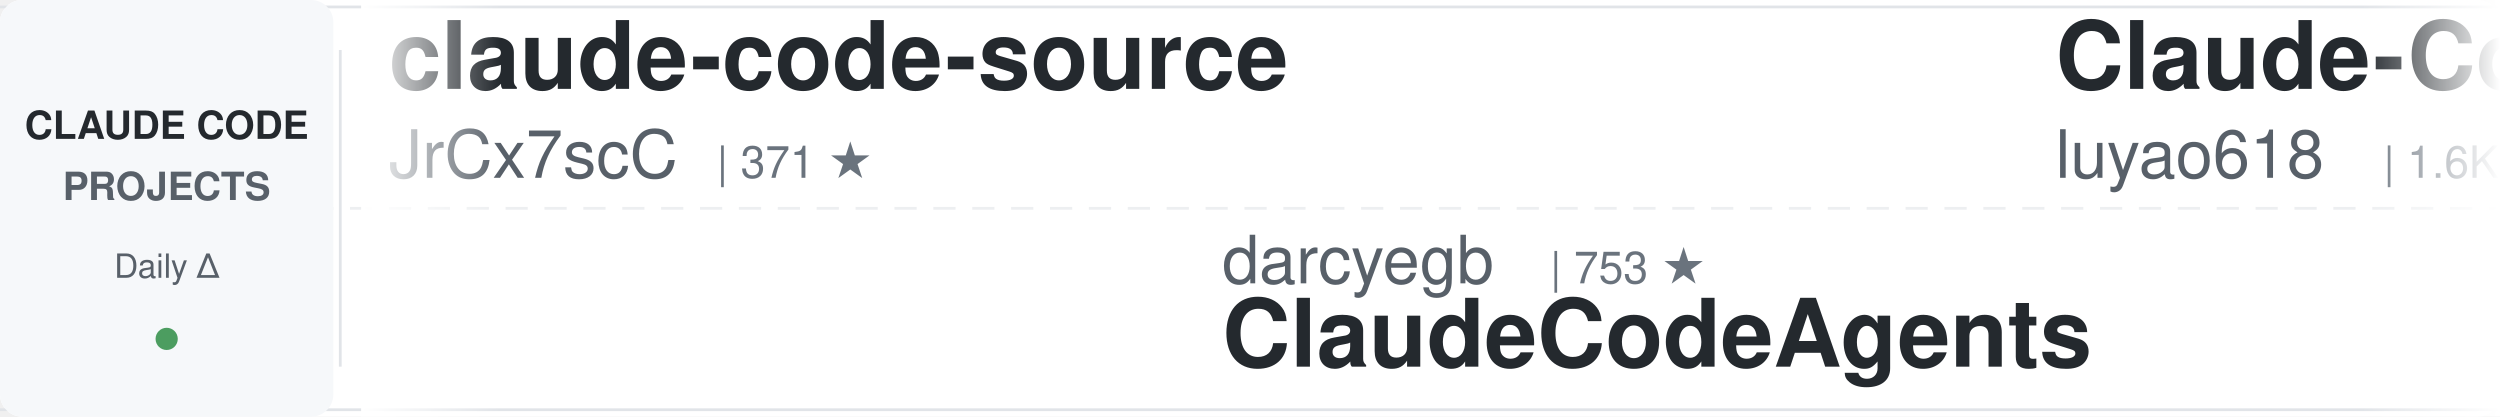
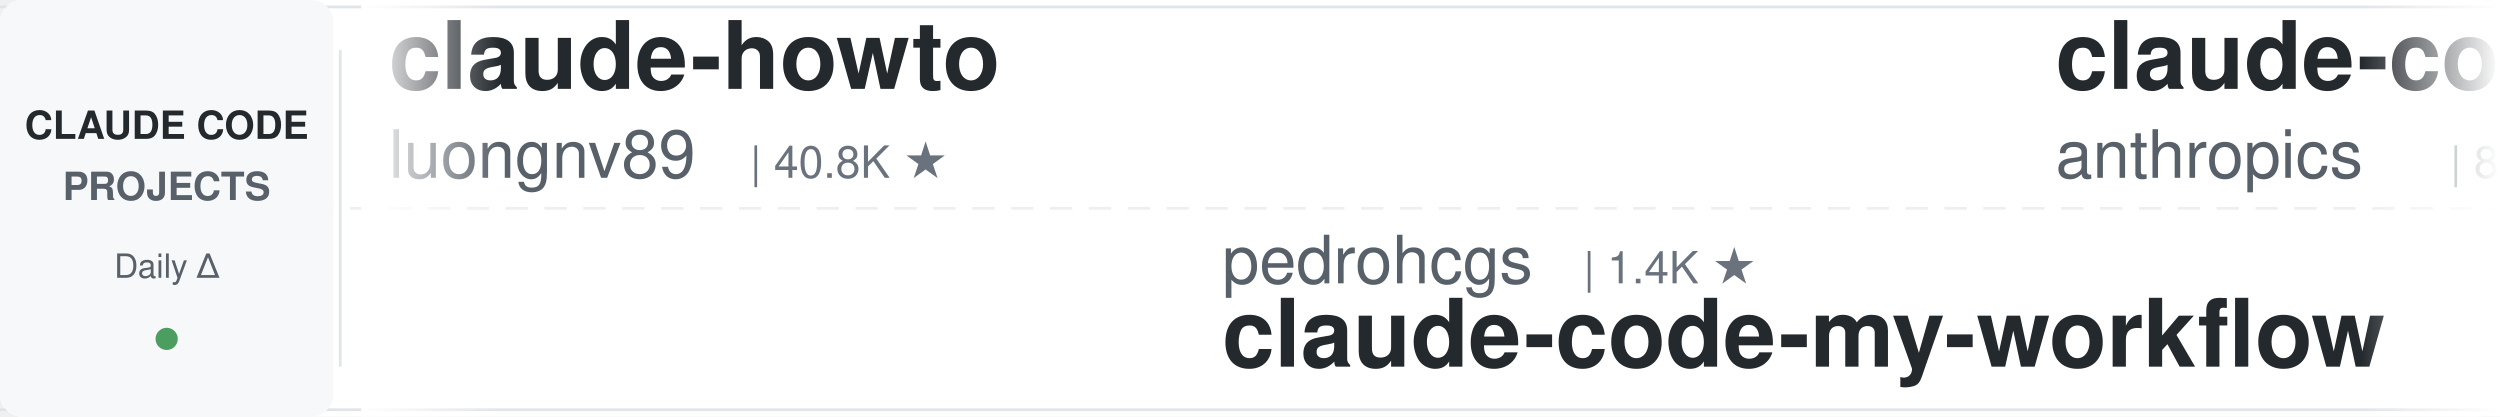
<svg xmlns="http://www.w3.org/2000/svg" width="900" height="150">
  <defs>
    <linearGradient id="leftFade" x1="0%" y1="0%" x2="100%" y2="0%">
      <stop offset="0%" style="stop-color:#ffffff;stop-opacity:1" />
      <stop offset="100%" style="stop-color:#ffffff;stop-opacity:0" />
    </linearGradient>
    <linearGradient id="rightFade" x1="0%" y1="0%" x2="100%" y2="0%">
      <stop offset="0%" style="stop-color:#ffffff;stop-opacity:0" />
      <stop offset="100%" style="stop-color:#ffffff;stop-opacity:1" />
    </linearGradient>
  </defs>
  <rect width="900" height="150" fill="#ffffff" rx="8" />
  <rect x="0" y="2" width="900" height="1" fill="#e1e4e8" />
  <rect x="0" y="147" width="900" height="1" fill="#e1e4e8" />
  <line x1="0" y1="75" x2="900" y2="75" stroke="#e1e4e8" stroke-width="1" stroke-dasharray="8 6" opacity="0.6" />
  <rect x="0" y="0" width="120" height="150" fill="#f6f8fa" rx="8" />
  <text x="60" y="50" font-family="-apple-system, BlinkMacSystemFont, 'Segoe UI', Helvetica, Arial, sans-serif" font-size="14" font-weight="600" fill="#24292e" text-anchor="middle">CLAUDE CODE</text>
  <text x="60" y="72" font-family="-apple-system, BlinkMacSystemFont, 'Segoe UI', Helvetica, Arial, sans-serif" font-size="14" font-weight="600" fill="#586069" text-anchor="middle">PROJECTS</text>
  <text x="60" y="100" font-family="-apple-system, BlinkMacSystemFont, 'Segoe UI', Helvetica, Arial, sans-serif" font-size="12" font-weight="500" fill="#586069" text-anchor="middle">Daily Δ</text>
  <circle cx="60" cy="122" r="4" fill="#22863a" opacity="0.8" />
  <rect x="122" y="18" width="1" height="114" fill="#e1e4e8" />
  <clipPath id="tickerClip">
    <rect x="130" y="0" width="770" height="150" />
  </clipPath>
  <g clip-path="url(#tickerClip)">
    <g id="tickerItems">
      <animateTransform attributeName="transform" attributeType="XML" type="translate" from="0 0" to="-3000 0" dur="54s" repeatCount="indefinite" />
      <g transform="translate(0, 0)">
-         <text x="140" y="32" font-family="-apple-system, BlinkMacSystemFont, 'Segoe UI', Helvetica, Arial, sans-serif" font-size="34" font-weight="600" fill="#24292e">claude-code-source</text>
-         <text x="140" y="64" font-family="-apple-system, BlinkMacSystemFont, 'Segoe UI', Helvetica, Arial, sans-serif" font-size="24" font-weight="400" fill="#586069">JrCx7scC</text>
-         <text x="258" y="64" font-family="-apple-system, BlinkMacSystemFont, 'Segoe UI', Helvetica, Arial, sans-serif" font-size="16" font-weight="500" fill="#6a737d">| 371 ★</text>
+         <text x="140" y="32" font-family="-apple-system, BlinkMacSystemFont, 'Segoe UI', Helvetica, Arial, sans-serif" font-size="34" font-weight="600" fill="#24292e">claude-howto</text>
+         <text x="140" y="64" font-family="-apple-system, BlinkMacSystemFont, 'Segoe UI', Helvetica, Arial, sans-serif" font-size="24" font-weight="400" fill="#586069">luongnv89</text>
+         <text x="270" y="64" font-family="-apple-system, BlinkMacSystemFont, 'Segoe UI', Helvetica, Arial, sans-serif" font-size="16" font-weight="500" fill="#6a737d">| 40.8K ★</text>
      </g>
      <g transform="translate(300, 0)">
-         <text x="140" y="102" font-family="-apple-system, BlinkMacSystemFont, 'Segoe UI', Helvetica, Arial, sans-serif" font-size="24" font-weight="400" fill="#586069">darcyegb</text>
-         <text x="258" y="102" font-family="-apple-system, BlinkMacSystemFont, 'Segoe UI', Helvetica, Arial, sans-serif" font-size="16" font-weight="500" fill="#6a737d">| 753 ★</text>
-         <text x="140" y="132" font-family="-apple-system, BlinkMacSystemFont, 'Segoe UI', Helvetica, Arial, sans-serif" font-size="34" font-weight="600" fill="#24292e">ClaudeCodeAgents</text>
+         <text x="140" y="102" font-family="-apple-system, BlinkMacSystemFont, 'Segoe UI', Helvetica, Arial, sans-serif" font-size="24" font-weight="400" fill="#586069">pedrohcgs</text>
+         <text x="270" y="102" font-family="-apple-system, BlinkMacSystemFont, 'Segoe UI', Helvetica, Arial, sans-serif" font-size="16" font-weight="500" fill="#6a737d">| 1.4K ★</text>
+         <text x="140" y="132" font-family="-apple-system, BlinkMacSystemFont, 'Segoe UI', Helvetica, Arial, sans-serif" font-size="34" font-weight="600" fill="#24292e">claude-code-my-workflow</text>
      </g>
      <g transform="translate(600, 0)">
-         <text x="140" y="32" font-family="-apple-system, BlinkMacSystemFont, 'Segoe UI', Helvetica, Arial, sans-serif" font-size="34" font-weight="600" fill="#24292e">Claude-Code-Source-Study</text>
-         <text x="140" y="64" font-family="-apple-system, BlinkMacSystemFont, 'Segoe UI', Helvetica, Arial, sans-serif" font-size="24" font-weight="400" fill="#586069">luyao618</text>
-         <text x="258" y="64" font-family="-apple-system, BlinkMacSystemFont, 'Segoe UI', Helvetica, Arial, sans-serif" font-size="16" font-weight="500" fill="#6a737d">| 1.6K ★</text>
+         <text x="140" y="32" font-family="-apple-system, BlinkMacSystemFont, 'Segoe UI', Helvetica, Arial, sans-serif" font-size="34" font-weight="600" fill="#24292e">claude-code-action</text>
+         <text x="140" y="64" font-family="-apple-system, BlinkMacSystemFont, 'Segoe UI', Helvetica, Arial, sans-serif" font-size="24" font-weight="400" fill="#586069">anthropics</text>
+         <text x="282" y="64" font-family="-apple-system, BlinkMacSystemFont, 'Segoe UI', Helvetica, Arial, sans-serif" font-size="16" font-weight="500" fill="#6a737d">| 8.5K ★</text>
      </g>
      <g transform="translate(900, 0)">
-         <text x="140" y="102" font-family="-apple-system, BlinkMacSystemFont, 'Segoe UI', Helvetica, Arial, sans-serif" font-size="24" font-weight="400" fill="#586069">shanraisshan</text>
-         <text x="306" y="102" font-family="-apple-system, BlinkMacSystemFont, 'Segoe UI', Helvetica, Arial, sans-serif" font-size="16" font-weight="500" fill="#6a737d">| 63.9K ★</text>
-         <text x="140" y="132" font-family="-apple-system, BlinkMacSystemFont, 'Segoe UI', Helvetica, Arial, sans-serif" font-size="34" font-weight="600" fill="#24292e">claude-code-best-practic...</text>
+         <text x="140" y="102" font-family="-apple-system, BlinkMacSystemFont, 'Segoe UI', Helvetica, Arial, sans-serif" font-size="24" font-weight="400" fill="#586069">lorryjovens-hub</text>
+         <text x="342" y="102" font-family="-apple-system, BlinkMacSystemFont, 'Segoe UI', Helvetica, Arial, sans-serif" font-size="16" font-weight="500" fill="#6a737d">| 1.7K ★</text>
+         <text x="140" y="132" font-family="-apple-system, BlinkMacSystemFont, 'Segoe UI', Helvetica, Arial, sans-serif" font-size="34" font-weight="600" fill="#24292e">claude-code-rust</text>
      </g>
      <g transform="translate(1200, 0)">
        <text x="140" y="32" font-family="-apple-system, BlinkMacSystemFont, 'Segoe UI', Helvetica, Arial, sans-serif" font-size="34" font-weight="600" fill="#24292e">claude-code-source</text>
-         <text x="140" y="64" font-family="-apple-system, BlinkMacSystemFont, 'Segoe UI', Helvetica, Arial, sans-serif" font-size="24" font-weight="400" fill="#586069">AprilNEA</text>
-         <text x="258" y="64" font-family="-apple-system, BlinkMacSystemFont, 'Segoe UI', Helvetica, Arial, sans-serif" font-size="16" font-weight="500" fill="#6a737d">| 394 ★</text>
+         <text x="140" y="64" font-family="-apple-system, BlinkMacSystemFont, 'Segoe UI', Helvetica, Arial, sans-serif" font-size="24" font-weight="400" fill="#586069">hangsman</text>
+         <text x="258" y="64" font-family="-apple-system, BlinkMacSystemFont, 'Segoe UI', Helvetica, Arial, sans-serif" font-size="16" font-weight="500" fill="#6a737d">| 790 ★</text>
      </g>
      <g transform="translate(1500, 0)">
-         <text x="140" y="102" font-family="-apple-system, BlinkMacSystemFont, 'Segoe UI', Helvetica, Arial, sans-serif" font-size="24" font-weight="400" fill="#586069">krusemediallc</text>
-         <text x="318" y="102" font-family="-apple-system, BlinkMacSystemFont, 'Segoe UI', Helvetica, Arial, sans-serif" font-size="16" font-weight="500" fill="#6a737d">| 1.1K ★</text>
-         <text x="140" y="132" font-family="-apple-system, BlinkMacSystemFont, 'Segoe UI', Helvetica, Arial, sans-serif" font-size="34" font-weight="600" fill="#24292e">arcads-claude-code</text>
+         <text x="140" y="102" font-family="-apple-system, BlinkMacSystemFont, 'Segoe UI', Helvetica, Arial, sans-serif" font-size="24" font-weight="400" fill="#586069">daymade</text>
+         <text x="246" y="102" font-family="-apple-system, BlinkMacSystemFont, 'Segoe UI', Helvetica, Arial, sans-serif" font-size="16" font-weight="500" fill="#6a737d">| 1.3K ★</text>
+         <text x="140" y="132" font-family="-apple-system, BlinkMacSystemFont, 'Segoe UI', Helvetica, Arial, sans-serif" font-size="34" font-weight="600" fill="#24292e">claude-code-skills</text>
      </g>
      <g transform="translate(1800, 0)">
-         <text x="140" y="32" font-family="-apple-system, BlinkMacSystemFont, 'Segoe UI', Helvetica, Arial, sans-serif" font-size="34" font-weight="600" fill="#24292e">claude-code-tudou</text>
-         <text x="140" y="64" font-family="-apple-system, BlinkMacSystemFont, 'Segoe UI', Helvetica, Arial, sans-serif" font-size="24" font-weight="400" fill="#586069">AICoderTudou</text>
-         <text x="306" y="64" font-family="-apple-system, BlinkMacSystemFont, 'Segoe UI', Helvetica, Arial, sans-serif" font-size="16" font-weight="500" fill="#6a737d">| 497 ★</text>
+         <text x="140" y="32" font-family="-apple-system, BlinkMacSystemFont, 'Segoe UI', Helvetica, Arial, sans-serif" font-size="34" font-weight="600" fill="#24292e">claude-code-source-build</text>
+         <text x="140" y="64" font-family="-apple-system, BlinkMacSystemFont, 'Segoe UI', Helvetica, Arial, sans-serif" font-size="24" font-weight="400" fill="#586069">andrew-kramer-inno</text>
+         <text x="378" y="64" font-family="-apple-system, BlinkMacSystemFont, 'Segoe UI', Helvetica, Arial, sans-serif" font-size="16" font-weight="500" fill="#6a737d">| 593 ★</text>
      </g>
      <g transform="translate(2100, 0)">
-         <text x="140" y="102" font-family="-apple-system, BlinkMacSystemFont, 'Segoe UI', Helvetica, Arial, sans-serif" font-size="24" font-weight="400" fill="#586069">lintsinghua</text>
-         <text x="294" y="102" font-family="-apple-system, BlinkMacSystemFont, 'Segoe UI', Helvetica, Arial, sans-serif" font-size="16" font-weight="500" fill="#6a737d">| 4.0K ★</text>
-         <text x="140" y="132" font-family="-apple-system, BlinkMacSystemFont, 'Segoe UI', Helvetica, Arial, sans-serif" font-size="34" font-weight="600" fill="#24292e">claude-code-book</text>
+         <text x="140" y="102" font-family="-apple-system, BlinkMacSystemFont, 'Segoe UI', Helvetica, Arial, sans-serif" font-size="24" font-weight="400" fill="#586069">huangjia2019</text>
+         <text x="306" y="102" font-family="-apple-system, BlinkMacSystemFont, 'Segoe UI', Helvetica, Arial, sans-serif" font-size="16" font-weight="500" fill="#6a737d">| 1.0K ★</text>
+         <text x="140" y="132" font-family="-apple-system, BlinkMacSystemFont, 'Segoe UI', Helvetica, Arial, sans-serif" font-size="34" font-weight="600" fill="#24292e">claude-code-engineering</text>
      </g>
      <g transform="translate(2400, 0)">
-         <text x="140" y="32" font-family="-apple-system, BlinkMacSystemFont, 'Segoe UI', Helvetica, Arial, sans-serif" font-size="34" font-weight="600" fill="#24292e">claude-code-system-promp...</text>
-         <text x="140" y="64" font-family="-apple-system, BlinkMacSystemFont, 'Segoe UI', Helvetica, Arial, sans-serif" font-size="24" font-weight="400" fill="#586069">Piebald-AI</text>
-         <text x="282" y="64" font-family="-apple-system, BlinkMacSystemFont, 'Segoe UI', Helvetica, Arial, sans-serif" font-size="16" font-weight="500" fill="#6a737d">| 12.2K ★</text>
+         <text x="140" y="32" font-family="-apple-system, BlinkMacSystemFont, 'Segoe UI', Helvetica, Arial, sans-serif" font-size="34" font-weight="600" fill="#24292e">claude-code-reverse</text>
+         <text x="140" y="64" font-family="-apple-system, BlinkMacSystemFont, 'Segoe UI', Helvetica, Arial, sans-serif" font-size="24" font-weight="400" fill="#586069">Yuyz0112</text>
+         <text x="258" y="64" font-family="-apple-system, BlinkMacSystemFont, 'Segoe UI', Helvetica, Arial, sans-serif" font-size="16" font-weight="500" fill="#6a737d">| 2.4K ★</text>
      </g>
      <g transform="translate(2700, 0)">
-         <text x="140" y="102" font-family="-apple-system, BlinkMacSystemFont, 'Segoe UI', Helvetica, Arial, sans-serif" font-size="24" font-weight="400" fill="#586069">jqueryscript</text>
-         <text x="306" y="102" font-family="-apple-system, BlinkMacSystemFont, 'Segoe UI', Helvetica, Arial, sans-serif" font-size="16" font-weight="500" fill="#6a737d">| 486 ★</text>
-         <text x="140" y="132" font-family="-apple-system, BlinkMacSystemFont, 'Segoe UI', Helvetica, Arial, sans-serif" font-size="34" font-weight="600" fill="#24292e">awesome-claude-code</text>
+         <text x="140" y="102" font-family="-apple-system, BlinkMacSystemFont, 'Segoe UI', Helvetica, Arial, sans-serif" font-size="24" font-weight="400" fill="#586069">ding113</text>
+         <text x="246" y="102" font-family="-apple-system, BlinkMacSystemFont, 'Segoe UI', Helvetica, Arial, sans-serif" font-size="16" font-weight="500" fill="#6a737d">| 3.3K ★</text>
+         <text x="140" y="132" font-family="-apple-system, BlinkMacSystemFont, 'Segoe UI', Helvetica, Arial, sans-serif" font-size="34" font-weight="600" fill="#24292e">claude-code-hub</text>
      </g>
      <g transform="translate(3000, 0)">
-         <text x="140" y="32" font-family="-apple-system, BlinkMacSystemFont, 'Segoe UI', Helvetica, Arial, sans-serif" font-size="34" font-weight="600" fill="#24292e">claude-code-source</text>
-         <text x="140" y="64" font-family="-apple-system, BlinkMacSystemFont, 'Segoe UI', Helvetica, Arial, sans-serif" font-size="24" font-weight="400" fill="#586069">JrCx7scC</text>
-         <text x="258" y="64" font-family="-apple-system, BlinkMacSystemFont, 'Segoe UI', Helvetica, Arial, sans-serif" font-size="16" font-weight="500" fill="#6a737d">| 371 ★</text>
+         <text x="140" y="32" font-family="-apple-system, BlinkMacSystemFont, 'Segoe UI', Helvetica, Arial, sans-serif" font-size="34" font-weight="600" fill="#24292e">claude-howto</text>
+         <text x="140" y="64" font-family="-apple-system, BlinkMacSystemFont, 'Segoe UI', Helvetica, Arial, sans-serif" font-size="24" font-weight="400" fill="#586069">luongnv89</text>
+         <text x="270" y="64" font-family="-apple-system, BlinkMacSystemFont, 'Segoe UI', Helvetica, Arial, sans-serif" font-size="16" font-weight="500" fill="#6a737d">| 40.8K ★</text>
      </g>
      <g transform="translate(3300, 0)">
-         <text x="140" y="102" font-family="-apple-system, BlinkMacSystemFont, 'Segoe UI', Helvetica, Arial, sans-serif" font-size="24" font-weight="400" fill="#586069">darcyegb</text>
-         <text x="258" y="102" font-family="-apple-system, BlinkMacSystemFont, 'Segoe UI', Helvetica, Arial, sans-serif" font-size="16" font-weight="500" fill="#6a737d">| 753 ★</text>
-         <text x="140" y="132" font-family="-apple-system, BlinkMacSystemFont, 'Segoe UI', Helvetica, Arial, sans-serif" font-size="34" font-weight="600" fill="#24292e">ClaudeCodeAgents</text>
+         <text x="140" y="102" font-family="-apple-system, BlinkMacSystemFont, 'Segoe UI', Helvetica, Arial, sans-serif" font-size="24" font-weight="400" fill="#586069">pedrohcgs</text>
+         <text x="270" y="102" font-family="-apple-system, BlinkMacSystemFont, 'Segoe UI', Helvetica, Arial, sans-serif" font-size="16" font-weight="500" fill="#6a737d">| 1.4K ★</text>
+         <text x="140" y="132" font-family="-apple-system, BlinkMacSystemFont, 'Segoe UI', Helvetica, Arial, sans-serif" font-size="34" font-weight="600" fill="#24292e">claude-code-my-workflow</text>
      </g>
      <g transform="translate(3600, 0)">
-         <text x="140" y="32" font-family="-apple-system, BlinkMacSystemFont, 'Segoe UI', Helvetica, Arial, sans-serif" font-size="34" font-weight="600" fill="#24292e">Claude-Code-Source-Study</text>
-         <text x="140" y="64" font-family="-apple-system, BlinkMacSystemFont, 'Segoe UI', Helvetica, Arial, sans-serif" font-size="24" font-weight="400" fill="#586069">luyao618</text>
-         <text x="258" y="64" font-family="-apple-system, BlinkMacSystemFont, 'Segoe UI', Helvetica, Arial, sans-serif" font-size="16" font-weight="500" fill="#6a737d">| 1.6K ★</text>
+         <text x="140" y="32" font-family="-apple-system, BlinkMacSystemFont, 'Segoe UI', Helvetica, Arial, sans-serif" font-size="34" font-weight="600" fill="#24292e">claude-code-action</text>
+         <text x="140" y="64" font-family="-apple-system, BlinkMacSystemFont, 'Segoe UI', Helvetica, Arial, sans-serif" font-size="24" font-weight="400" fill="#586069">anthropics</text>
+         <text x="282" y="64" font-family="-apple-system, BlinkMacSystemFont, 'Segoe UI', Helvetica, Arial, sans-serif" font-size="16" font-weight="500" fill="#6a737d">| 8.5K ★</text>
      </g>
      <g transform="translate(3900, 0)">
-         <text x="140" y="102" font-family="-apple-system, BlinkMacSystemFont, 'Segoe UI', Helvetica, Arial, sans-serif" font-size="24" font-weight="400" fill="#586069">shanraisshan</text>
-         <text x="306" y="102" font-family="-apple-system, BlinkMacSystemFont, 'Segoe UI', Helvetica, Arial, sans-serif" font-size="16" font-weight="500" fill="#6a737d">| 63.9K ★</text>
-         <text x="140" y="132" font-family="-apple-system, BlinkMacSystemFont, 'Segoe UI', Helvetica, Arial, sans-serif" font-size="34" font-weight="600" fill="#24292e">claude-code-best-practic...</text>
+         <text x="140" y="102" font-family="-apple-system, BlinkMacSystemFont, 'Segoe UI', Helvetica, Arial, sans-serif" font-size="24" font-weight="400" fill="#586069">lorryjovens-hub</text>
+         <text x="342" y="102" font-family="-apple-system, BlinkMacSystemFont, 'Segoe UI', Helvetica, Arial, sans-serif" font-size="16" font-weight="500" fill="#6a737d">| 1.7K ★</text>
+         <text x="140" y="132" font-family="-apple-system, BlinkMacSystemFont, 'Segoe UI', Helvetica, Arial, sans-serif" font-size="34" font-weight="600" fill="#24292e">claude-code-rust</text>
      </g>
    </g>
  </g>
  <rect x="130" y="0" width="50" height="150" fill="url(#leftFade)" />
  <rect x="850" y="0" width="50" height="150" fill="url(#rightFade)" />
</svg>
